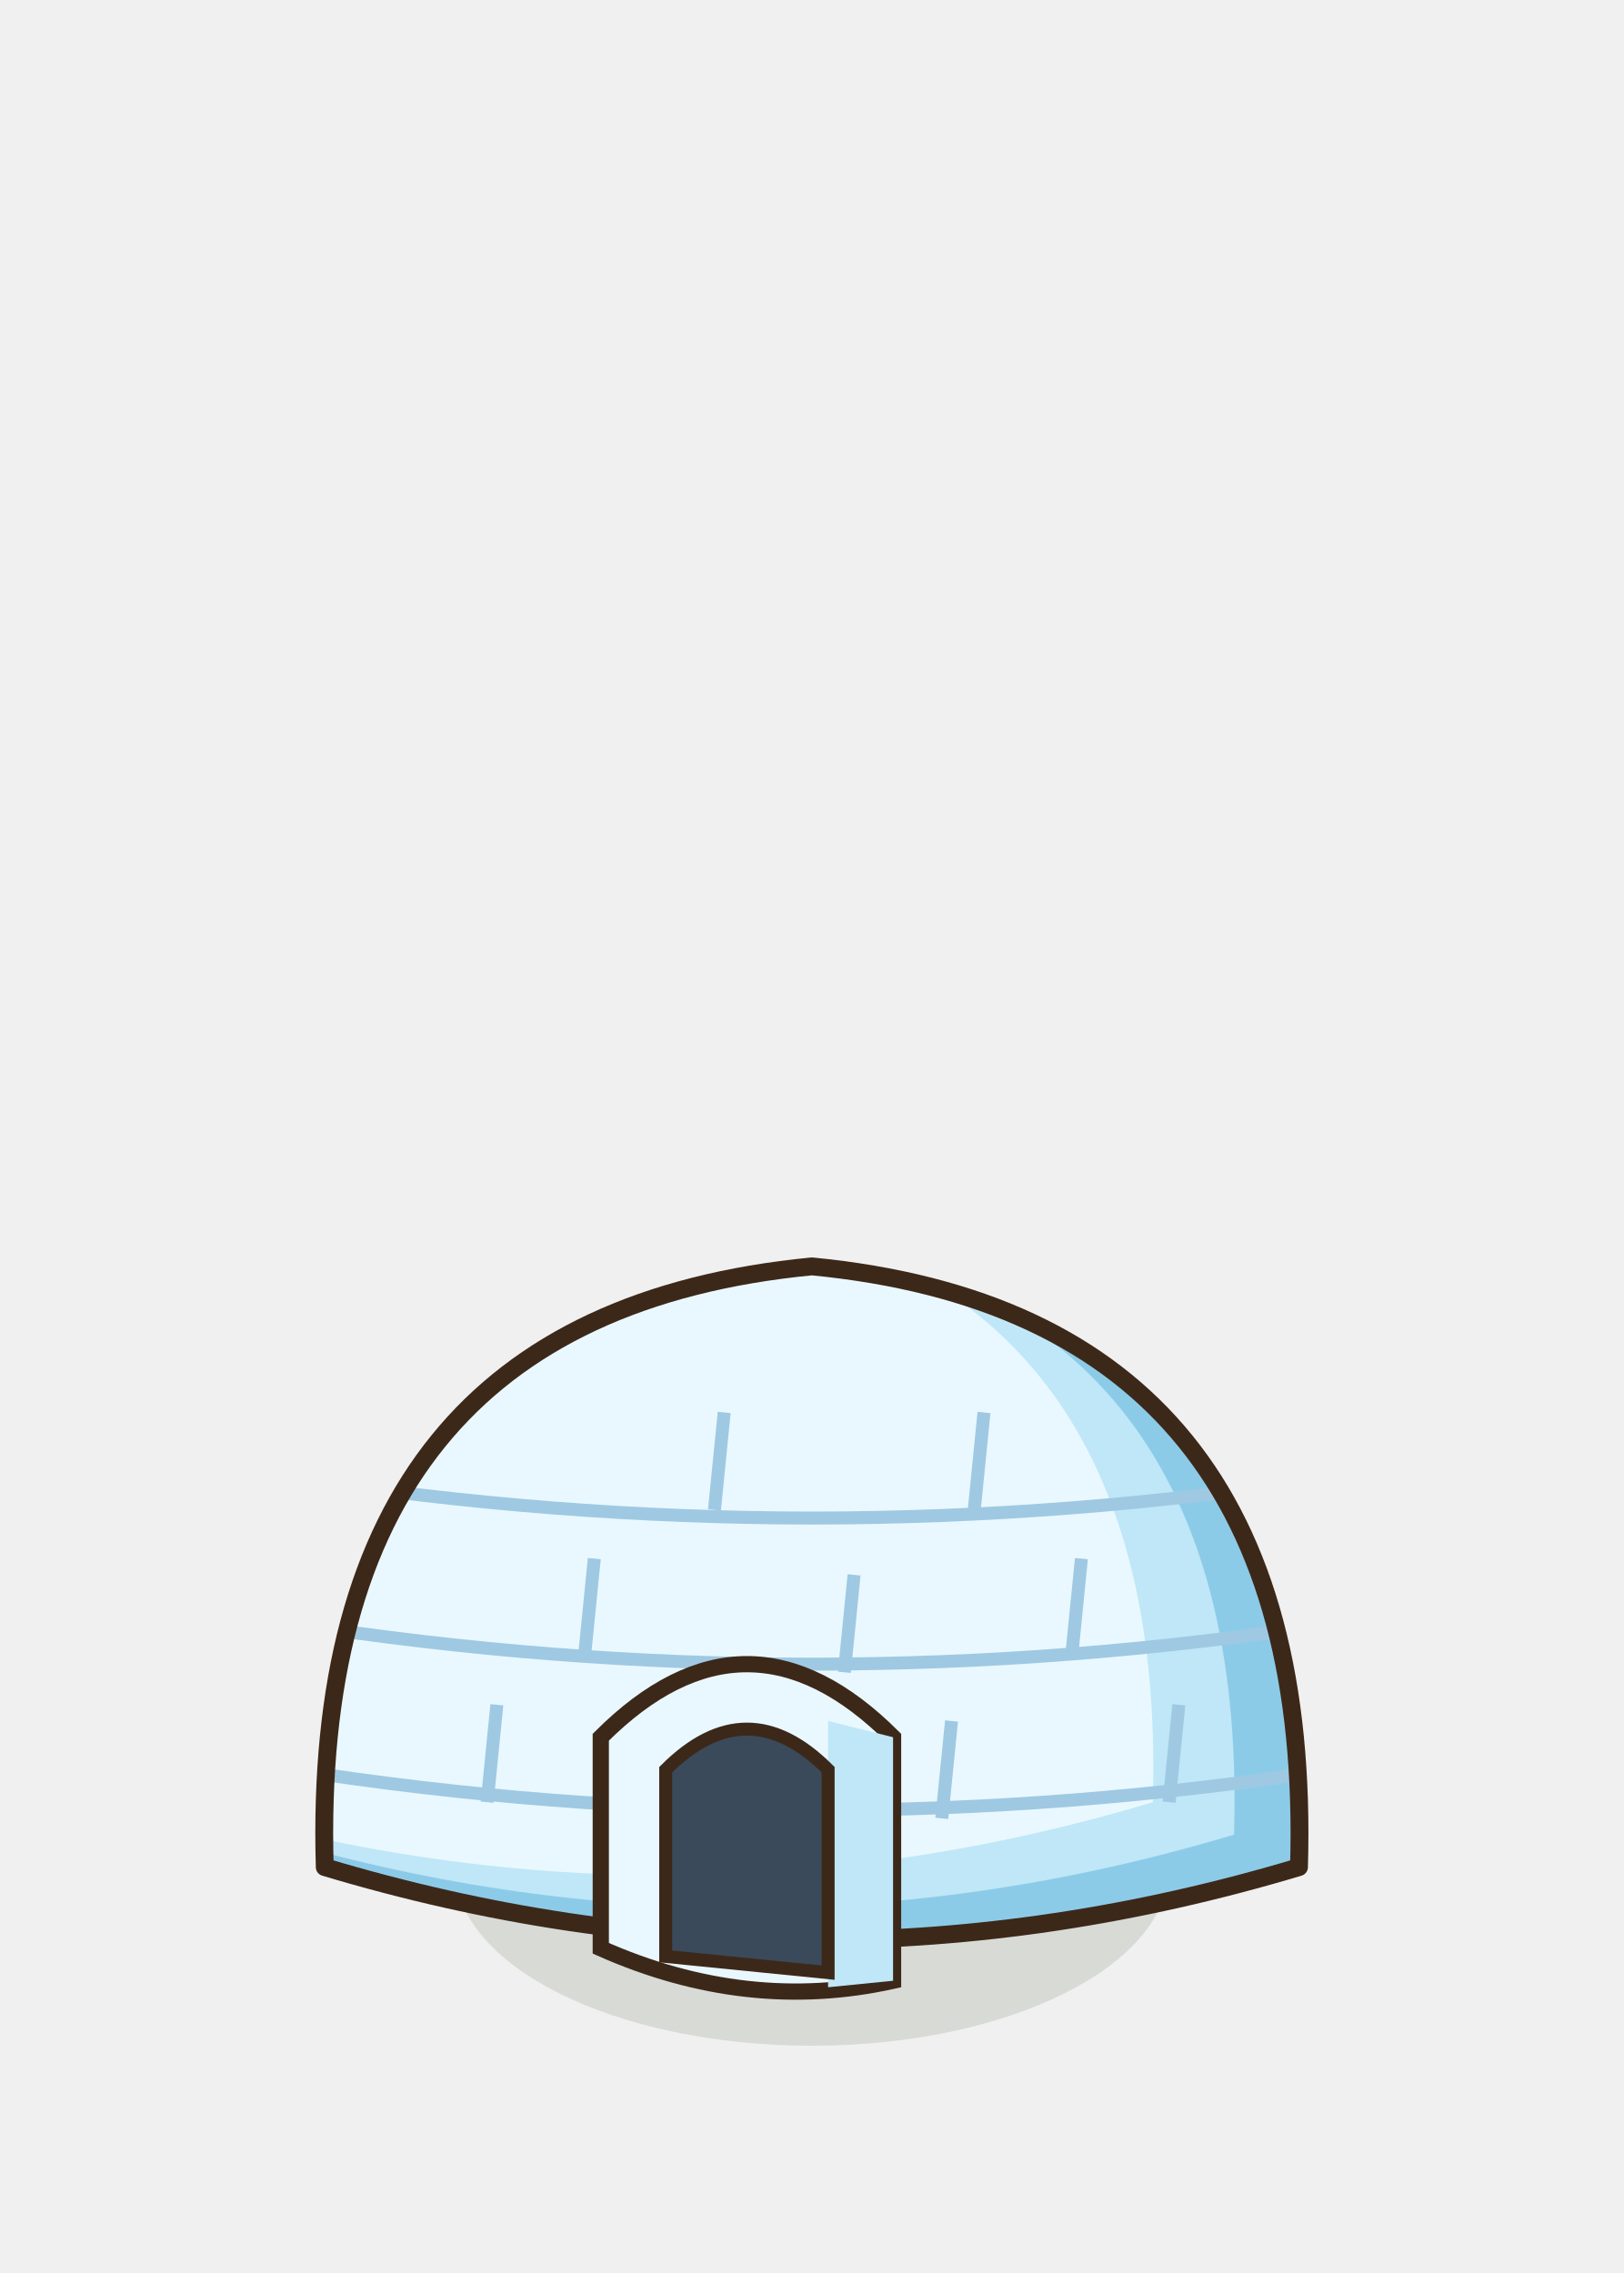
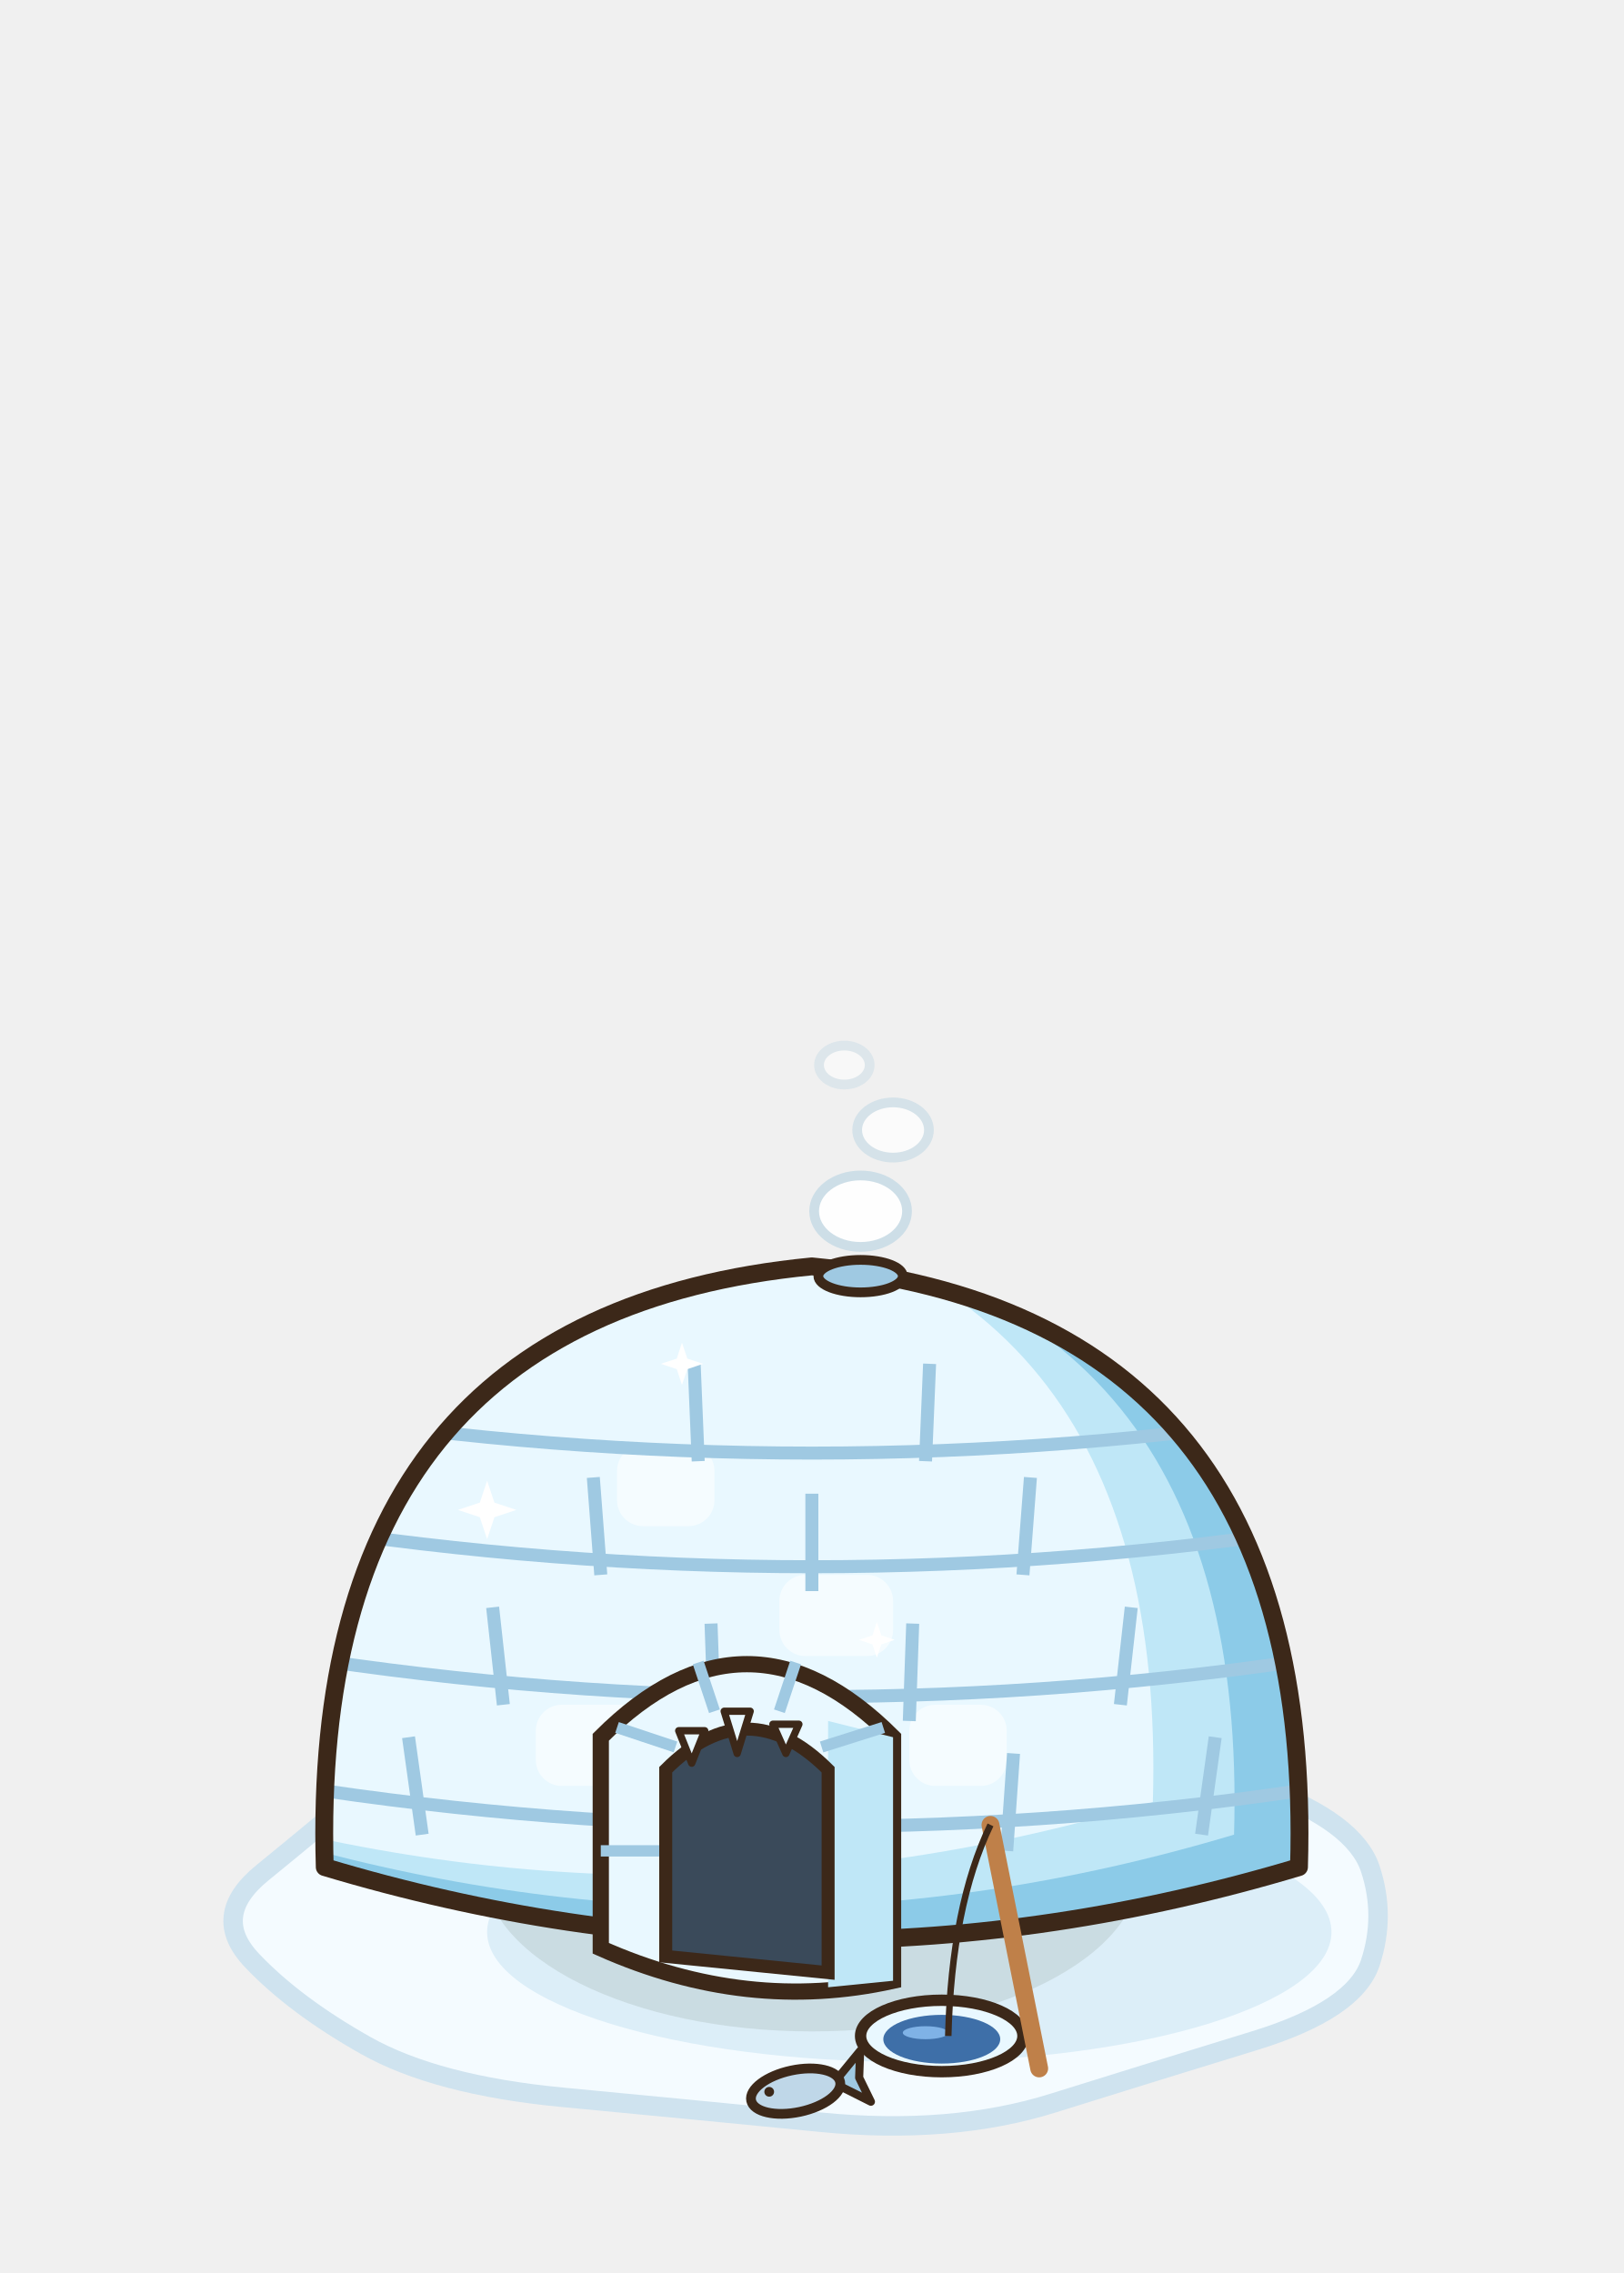
<svg xmlns="http://www.w3.org/2000/svg" width="100" height="140" viewBox="-50 -115 100 140">
-   <ellipse cx="0" cy="0" rx="22" ry="11" fill="rgba(40,55,20,0.12)" stroke="none" />
+   <path d="M34.39,0.1 Q35.35,3 34.39,5.9 Q33.43,8.79 27.3,10.68 Q21.17,12.56 14.87,14.53 Q8.57,16.51 0.51,15.71 Q-7.55,14.92 -15.34,14.18 Q-23.13,13.44 -27.49,10.98 Q-31.85,8.52 -34.47,5.76 Q-37.1,3 -33.84,0.35 Q-30.59,-2.3 -27.3,-5.07 Q-24,-7.84 -15.78,-8.38 Q-7.55,-8.92 0.35,-9.47 Q8.26,-10.02 15.15,-8.49 Q22.04,-6.95 27.73,-4.87 Q33.43,-2.79 34.39,0.1Z" fill="#F4FBFF" stroke="#CFE3EF" stroke-width="1.2" stroke-linejoin="round" />
+   <ellipse cx="6" cy="4" rx="26" ry="8" fill="#DCEEF8" stroke="none" />
+   <ellipse cx="0" cy="0" rx="20.24" ry="10.12" fill="rgba(40,55,20,0.1)" stroke="none" />
  <defs>
    <clipPath id="igloo-dome-0">
      <path d="M-30,0 Q-31,-34 0,-37 Q31,-34 30,0 Q0,9 -30,0 Z" />
    </clipPath>
  </defs>
  <path d="M-30,0 Q-31,-34 0,-37 Q31,-34 30,0 Q0,9 -30,0 Z" fill="#8CCBE8" />
  <g clip-path="url(#igloo-dome-0)">
    <path d="M-30,0 Q-31,-34 0,-37 Q31,-34 30,0 Q0,9 -30,0 Z" fill="#BFE7F7" transform="translate(-4 -2)" />
    <path d="M-30,0 Q-31,-34 0,-37 Q31,-34 30,0 Q0,9 -30,0 Z" fill="#E9F8FF" transform="translate(-9 -4)" />
-     <path d="M-32,-6 Q0,-1 32,-6" fill="none" stroke="#9FC9E2" stroke-width="0.8" />
-     <path d="M-32,-15 Q0,-10 32,-15" fill="none" stroke="#9FC9E2" stroke-width="0.8" />
-     <path d="M-32,-24 Q0,-19 32,-24" fill="none" stroke="#9FC9E2" stroke-width="0.8" />
-     <path d="M-20,-4 l0.6,-6" stroke="#9FC9E2" stroke-width="0.8" />
-     <path d="M-6,-3 l0.6,-6" stroke="#9FC9E2" stroke-width="0.8" />
-     <path d="M8,-3 l0.6,-6" stroke="#9FC9E2" stroke-width="0.8" />
-     <path d="M22,-4 l0.6,-6" stroke="#9FC9E2" stroke-width="0.8" />
-     <path d="M-14,-13 l0.6,-6" stroke="#9FC9E2" stroke-width="0.8" />
-     <path d="M2,-12 l0.6,-6" stroke="#9FC9E2" stroke-width="0.8" />
-     <path d="M16,-13 l0.6,-6" stroke="#9FC9E2" stroke-width="0.8" />
-     <path d="M-6,-22 l0.6,-6" stroke="#9FC9E2" stroke-width="0.8" />
-     <path d="M10,-22 l0.6,-6" stroke="#9FC9E2" stroke-width="0.8" />
+     <rect x="-17" y="-10" width="8" height="5" rx="1.6" fill="#FFFFFF" opacity="0.55" />
+     <rect x="-2" y="-18" width="7" height="5" rx="1.6" fill="#FFFFFF" opacity="0.55" />
+     <rect x="-12" y="-26" width="6" height="5" rx="1.6" fill="#FFFFFF" opacity="0.55" />
+     <rect x="6" y="-10" width="6" height="5" rx="1.6" fill="#FFFFFF" opacity="0.55" />
+     <path d="M-32,-5 Q0,0 32,-5" fill="none" stroke="#9FC9E2" stroke-width="0.8" />
+     <path d="M-32,-13 Q0,-8 32,-13" fill="none" stroke="#9FC9E2" stroke-width="0.8" />
+     <path d="M-32,-21 Q0,-16 32,-21" fill="none" stroke="#9FC9E2" stroke-width="0.8" />
+     <path d="M-32,-28 Q0,-23 32,-28" fill="none" stroke="#9FC9E2" stroke-width="0.8" />
+     <path d="M-24,-2 l-0.84,-6" stroke="#9FC9E2" stroke-width="0.8" />
+     <path d="M-12,-1 l-0.42,-6" stroke="#9FC9E2" stroke-width="0.8" />
+     <path d="M12,-1 l0.42,-6" stroke="#9FC9E2" stroke-width="0.8" />
+     <path d="M24,-2 l0.84,-6" stroke="#9FC9E2" stroke-width="0.8" />
+     <path d="M-19,-10 l-0.66,-6" stroke="#9FC9E2" stroke-width="0.8" />
+     <path d="M-6,-9 l-0.21,-6" stroke="#9FC9E2" stroke-width="0.8" />
+     <path d="M6,-9 l0.21,-6" stroke="#9FC9E2" stroke-width="0.8" />
+     <path d="M19,-10 l0.67,-6" stroke="#9FC9E2" stroke-width="0.8" />
+     <path d="M-13,-18 l-0.46,-6" stroke="#9FC9E2" stroke-width="0.8" />
+     <path d="M0,-17 l0,-6" stroke="#9FC9E2" stroke-width="0.8" />
+     <path d="M13,-18 l0.46,-6" stroke="#9FC9E2" stroke-width="0.8" />
+     <path d="M-7,-25 l-0.25,-6" stroke="#9FC9E2" stroke-width="0.8" />
+     <path d="M7,-25 l0.25,-6" stroke="#9FC9E2" stroke-width="0.8" />
  </g>
  <path d="M-30,0 Q-31,-34 0,-37 Q31,-34 30,0 Q0,9 -30,0 Z" fill="none" stroke="#3C2819" stroke-width="1.1" stroke-linejoin="round" />
+   <path d="M-20,-23.8 L-19.55,-22.45 L-18.2,-22 L-19.55,-21.55 L-20,-20.2 L-20.45,-21.55 L-21.8,-22 L-20.45,-22.45 Z" fill="#FFFFFF" />
+   <path d="M-8,-32.3 L-7.67,-31.32 L-6.7,-31 L-7.67,-30.67 L-8,-29.7 L-8.32,-30.67 L-9.3,-31 L-8.32,-31.32 Z" fill="#FFFFFF" />
+   <path d="M4,-15.1 L4.28,-14.27 L5.1,-14 L4.28,-13.72 L4,-12.9 L3.73,-13.72 L2.9,-14 L3.73,-14.27 Z" fill="#FFFFFF" />
+   <ellipse cx="3" cy="-36.4" rx="2.6" ry="1" fill="#9FC9E2" stroke="#3C2819" stroke-width="0.6" stroke-linejoin="round" stroke-linecap="round" />
+   <ellipse cx="3" cy="-40.4" rx="2.86" ry="2.2" fill="#FFFFFF" stroke="#C9DCE6" stroke-width="0.6" opacity="0.9" />
+   <ellipse cx="5" cy="-45.4" rx="2.21" ry="1.7" fill="#FFFFFF" stroke="#C9DCE6" stroke-width="0.6" opacity="0.7" />
+   <ellipse cx="2" cy="-49.4" rx="1.56" ry="1.2" fill="#FFFFFF" stroke="#C9DCE6" stroke-width="0.6" opacity="0.5" />
  <path d="M-13,5 L-13,-8 Q-4,-17 5,-8 L5,7 Q-4,9 -13,5 Z" fill="#E9F8FF" stroke="#3C2819" stroke-width="1" />
  <path d="M5,-8 L5,7 L1,7.4 L1,-9 Z" fill="#BFE7F7" />
+   <path d="M-13,-1 L-9,-1 M-12,-8.6 L-8.4,-7.4 M0.6,-7.4 L4.4,-8.6 M-7,-12.6 l1,3 M-1,-12.6 l-1,3" stroke="#9FC9E2" stroke-width="0.7" />
  <path d="M-9,5.5 L-9,-6 Q-4,-11 1,-6 L1,6.5 Z" fill="#3A4A5A" stroke="#3C2819" stroke-width="0.8" />
+   <path d="M-8.2,-8.4 L-6.6,-8.4 L-7.4,-6.4 Z" fill="#E9F8FF" stroke="#3C2819" stroke-width="0.45" stroke-linejoin="round" stroke-linecap="round" />
+   <path d="M-5.4,-9.6 L-3.8,-9.6 L-4.6,-7 Z" fill="#E9F8FF" stroke="#3C2819" stroke-width="0.45" stroke-linejoin="round" stroke-linecap="round" />
+   <path d="M-2.4,-8.8 L-0.8,-8.8 L-1.6,-7 Z" fill="#E9F8FF" stroke="#3C2819" stroke-width="0.45" stroke-linejoin="round" stroke-linecap="round" />
+   <ellipse cx="8" cy="10.4" rx="5" ry="2.2" fill="#E9F8FF" stroke="#3C2819" stroke-width="0.7" stroke-linejoin="round" stroke-linecap="round" />
+   <ellipse cx="8" cy="10.6" rx="3.6" ry="1.5" fill="#3E6FA8" stroke="none" />
+   <ellipse cx="7" cy="10.2" rx="1.4" ry="0.4" fill="#7FB2E6" stroke="none" />
+   <line x1="14" y1="12.4" x2="11" y2="-2.6" stroke="#BF8049" stroke-width="1.1" stroke-linecap="round" />
+   <path d="M11,-2.6 Q8.6,2.4 8.4,10.4" stroke="#3C2819" stroke-width="0.4" fill="none" />
+   <g transform="translate(-1 13.8) rotate(-12)">
+     <path d="M2.4,0 L4.4,-1.6 L4,0 L4.4,1.6 Z" fill="#9FC9E2" stroke="#3C2819" stroke-width="0.5" stroke-linejoin="round" stroke-linecap="round" />
+     <ellipse cx="0" cy="0" rx="2.8" ry="1.3" fill="#BFD7E8" stroke="#3C2819" stroke-width="0.6" stroke-linejoin="round" stroke-linecap="round" />
+     <ellipse cx="-1.6" cy="-0.3" rx="0.3" ry="0.3" fill="#3C2819" stroke="none" />
+   </g>
</svg>
